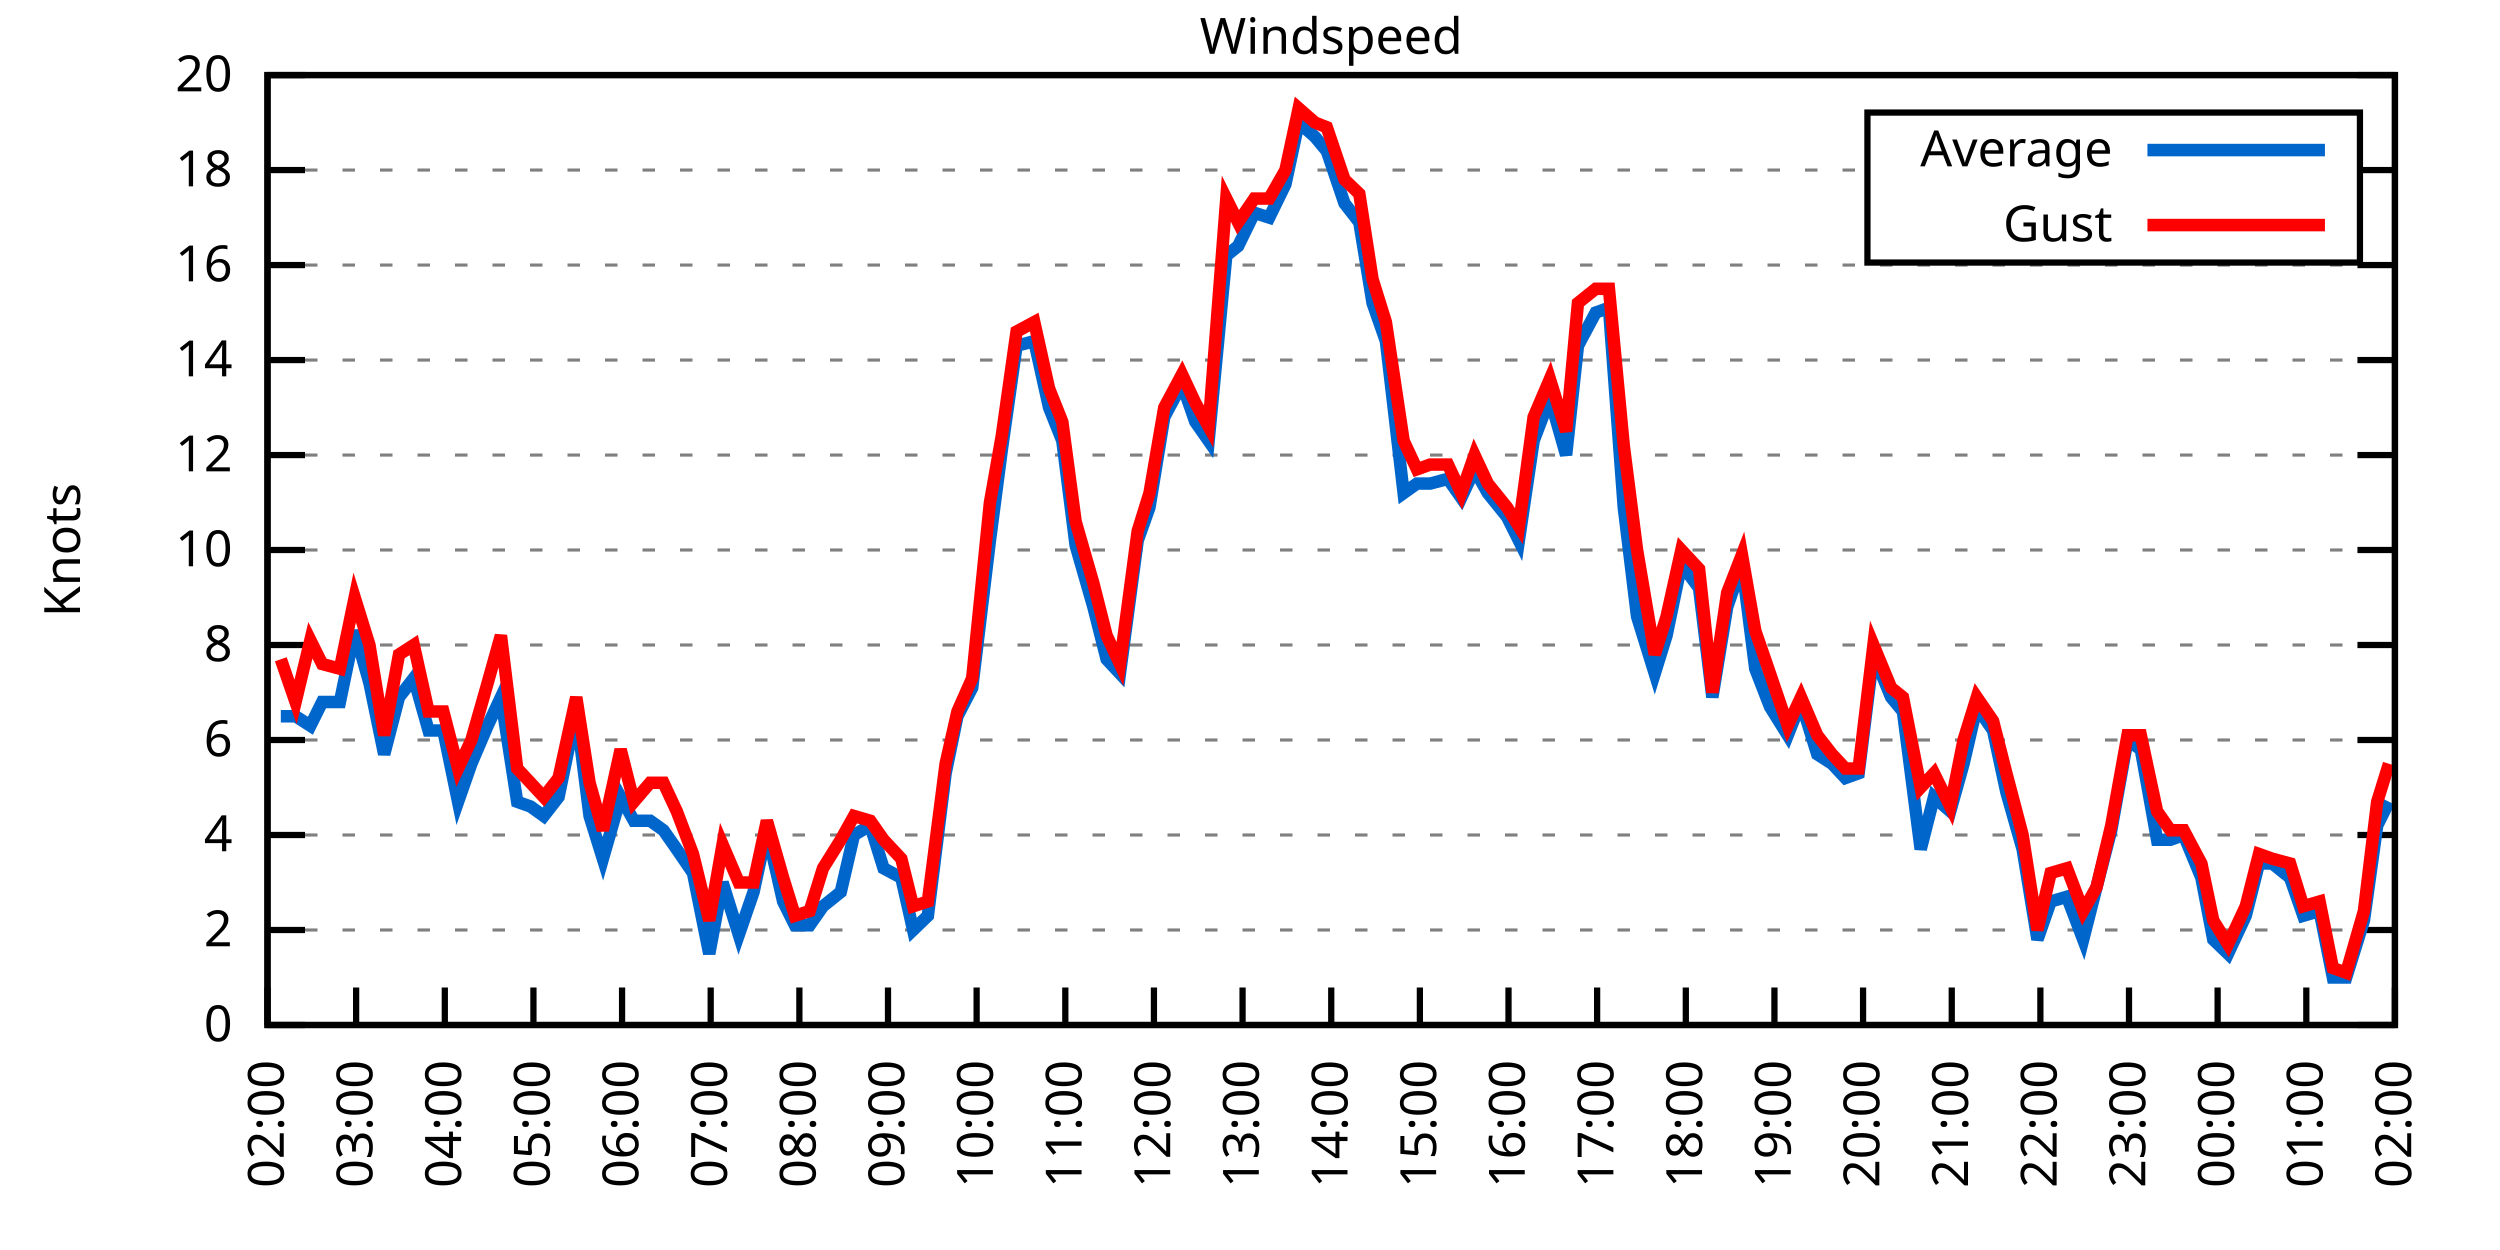
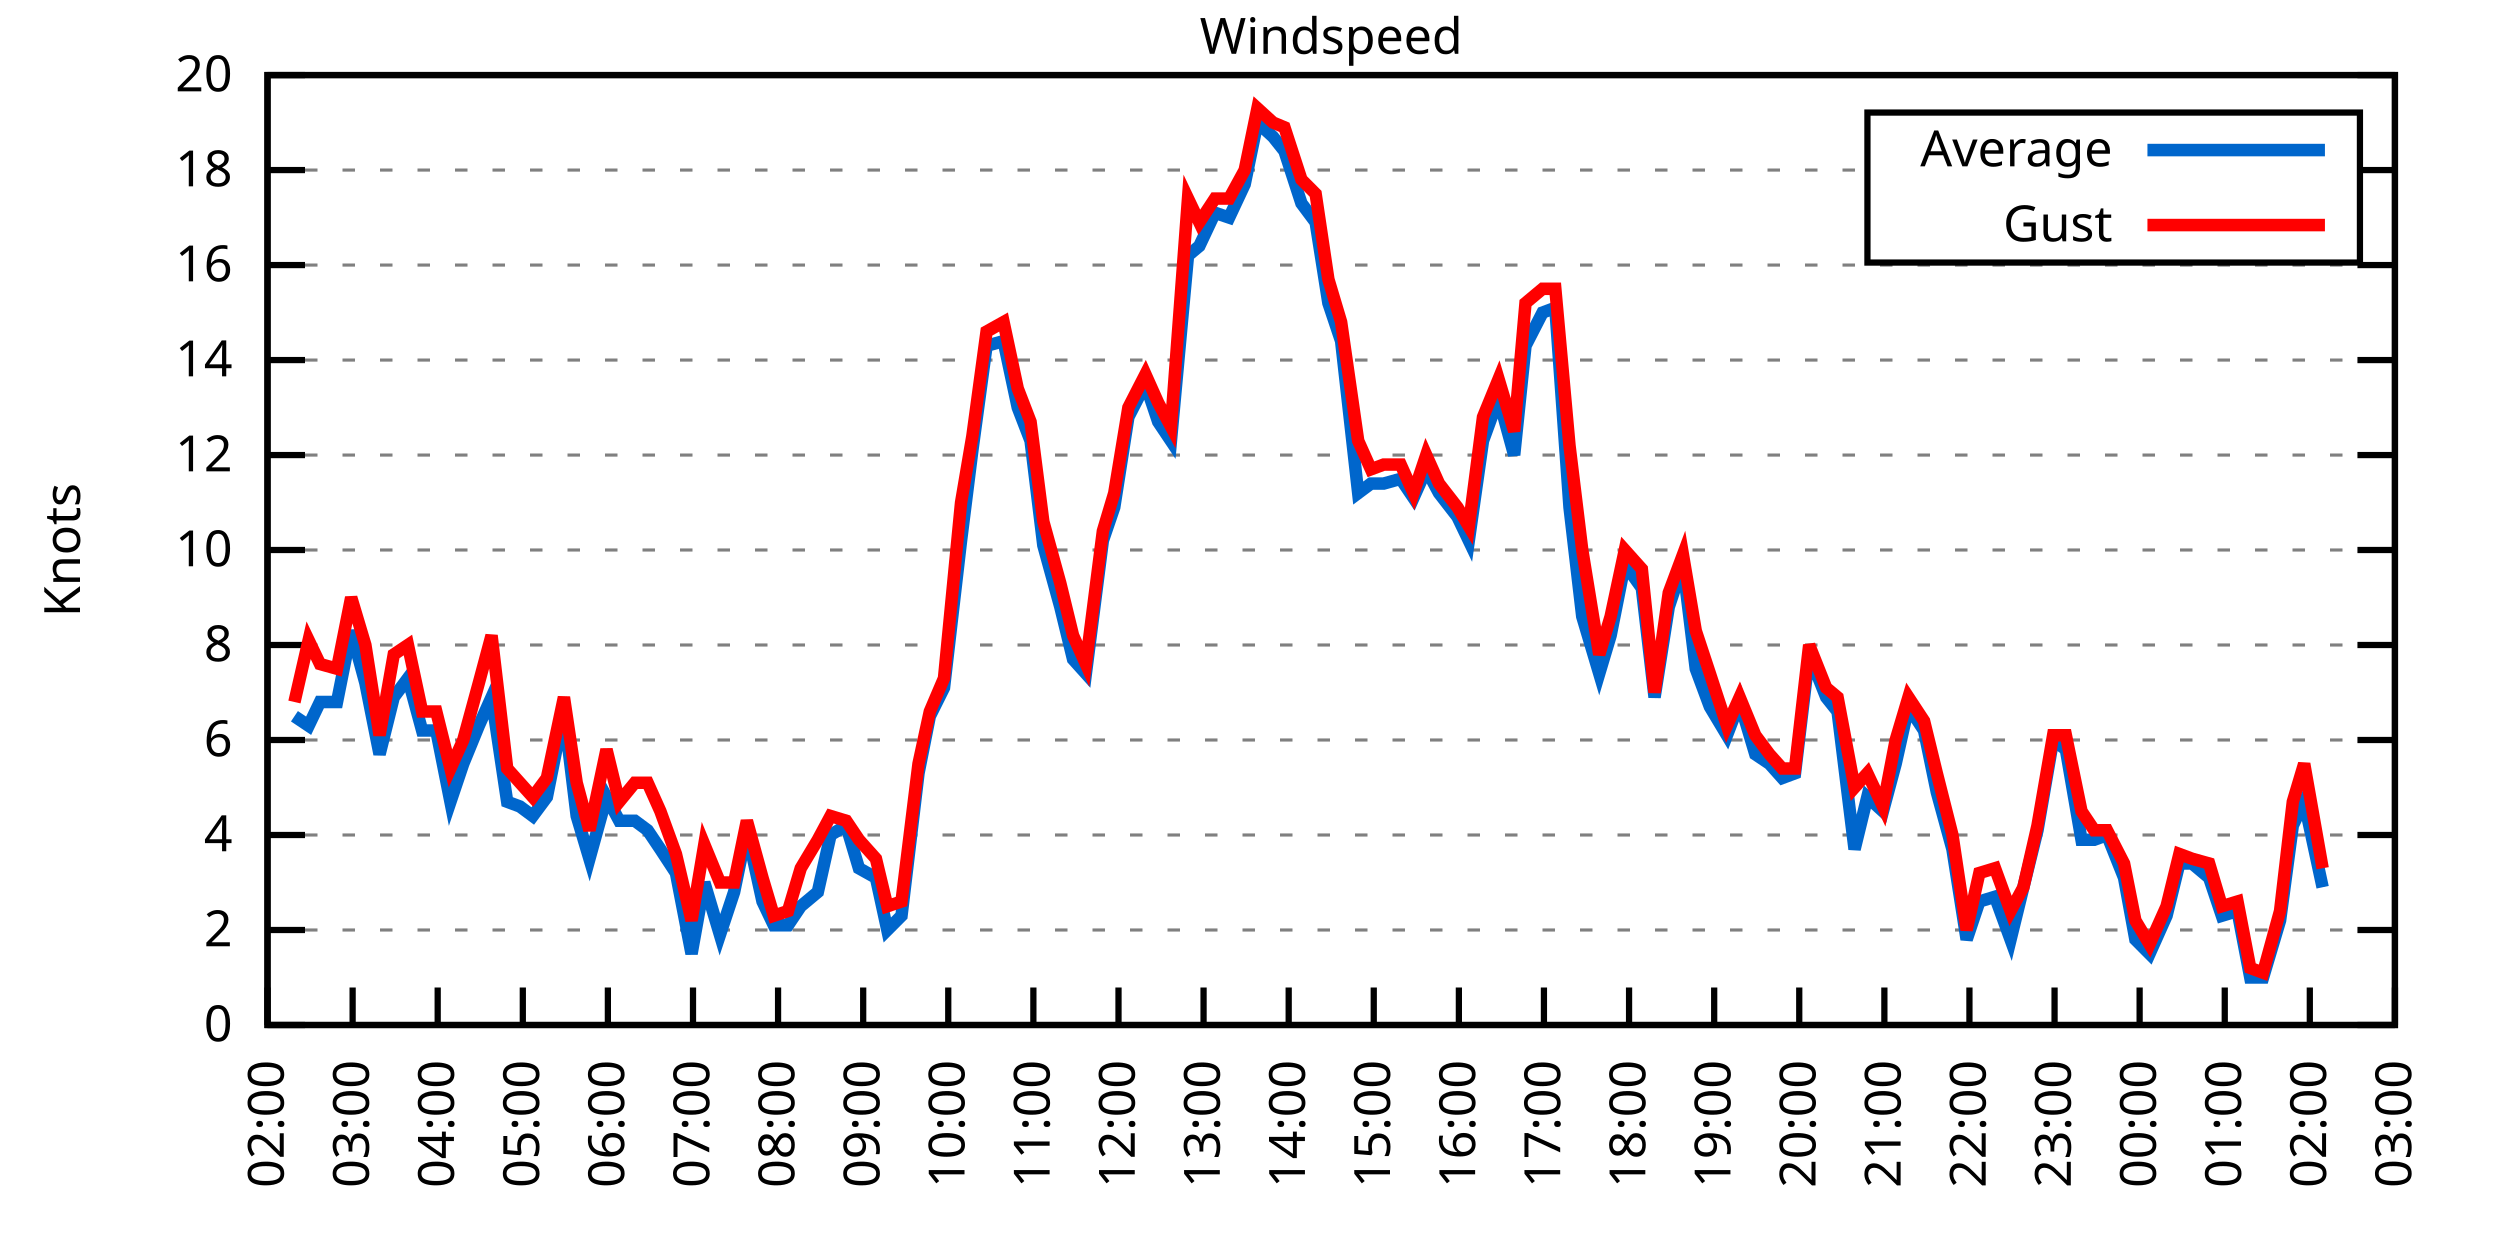
<svg xmlns="http://www.w3.org/2000/svg" xmlns:xlink="http://www.w3.org/1999/xlink" width="400" height="200" viewBox="0 0 400 200">
  <g id="gnuplot_canvas">
    <rect x="0" y="0" width="400" height="200" fill="none" />
    <defs>
      <circle id="gpDot" r="0.5" stroke-width="0.5" stroke="currentColor" />
      <path id="gpPt0" stroke-width="0.333" stroke="currentColor" d="M-1,0 h2 M0,-1 v2" />
      <path id="gpPt1" stroke-width="0.333" stroke="currentColor" d="M-1,-1 L1,1 M1,-1 L-1,1" />
      <path id="gpPt2" stroke-width="0.333" stroke="currentColor" d="M-1,0 L1,0 M0,-1 L0,1 M-1,-1 L1,1 M-1,1 L1,-1" />
      <rect id="gpPt3" stroke-width="0.333" stroke="currentColor" x="-1" y="-1" width="2" height="2" />
      <rect id="gpPt4" stroke-width="0.333" stroke="currentColor" fill="currentColor" x="-1" y="-1" width="2" height="2" />
      <circle id="gpPt5" stroke-width="0.333" stroke="currentColor" cx="0" cy="0" r="1" />
      <use xlink:href="#gpPt5" id="gpPt6" fill="currentColor" stroke="none" />
      <path id="gpPt7" stroke-width="0.333" stroke="currentColor" d="M0,-1.33 L-1.33,0.67 L1.33,0.67 z" />
      <use xlink:href="#gpPt7" id="gpPt8" fill="currentColor" stroke="none" />
      <use xlink:href="#gpPt7" id="gpPt9" stroke="currentColor" transform="rotate(180)" />
      <use xlink:href="#gpPt9" id="gpPt10" fill="currentColor" stroke="none" />
      <use xlink:href="#gpPt3" id="gpPt11" stroke="currentColor" transform="rotate(45)" />
      <use xlink:href="#gpPt11" id="gpPt12" fill="currentColor" stroke="none" />
      <path id="gpPt13" stroke-width="0.333" stroke="currentColor" d="M0,1.330 L1.265,0.411 L0.782,-1.067 L-0.782,-1.076 L-1.265,0.411 z" />
      <use xlink:href="#gpPt13" id="gpPt14" fill="currentColor" stroke="none" />
      <filter id="textbox" filterUnits="objectBoundingBox" x="0" y="0" height="1" width="1">
        <feFlood flood-color="white" flood-opacity="1" result="bgnd" />
        <feComposite in="SourceGraphic" in2="bgnd" operator="atop" />
      </filter>
      <filter id="greybox" filterUnits="objectBoundingBox" x="0" y="0" height="1" width="1">
        <feFlood flood-color="lightgrey" flood-opacity="1" result="grey" />
        <feComposite in="SourceGraphic" in2="grey" operator="atop" />
      </filter>
    </defs>
    <g fill="none" color="white" stroke="currentColor" stroke-width="1.00" stroke-linecap="butt" stroke-linejoin="miter">
</g>
    <g fill="none" color="black" stroke="currentColor" stroke-width="1.00" stroke-linecap="butt" stroke-linejoin="miter">
      <g stroke="none" shape-rendering="crispEdges">
        <polygon fill="rgb(255, 255, 255)" points="42.80,164.00 383.18,164.00 383.18,12.02 42.80,12.02 " />
      </g>
    </g>
    <g fill="none" color="black" stroke="currentColor" stroke-width="1.00" stroke-linecap="butt" stroke-linejoin="miter">
</g>
    <g fill="none" color="black" stroke="black" stroke-width="0.50" stroke-linecap="butt" stroke-linejoin="miter">
</g>
    <g fill="none" color="gray" stroke="currentColor" stroke-width="0.50" stroke-linecap="butt" stroke-linejoin="miter">
      <path stroke="gray" stroke-dasharray="2,4" class="gridline" d="M42.80,164.00 L383.19,164.00  " />
    </g>
    <g fill="none" color="gray" stroke="gray" stroke-width="1.00" stroke-linecap="butt" stroke-linejoin="miter">
</g>
    <g fill="none" color="black" stroke="currentColor" stroke-width="1.00" stroke-linecap="butt" stroke-linejoin="miter">
      <path stroke="black" d="M42.80,164.00 L48.80,164.00 M383.19,164.00 L377.19,164.00  " />
      <g transform="translate(37.20,166.60)" stroke="none" fill="black" font-family="Sans" font-size="8.00" text-anchor="end">
        <text>
          <tspan font-family="Sans"> 0</tspan>
        </text>
      </g>
    </g>
    <g fill="none" color="black" stroke="currentColor" stroke-width="1.00" stroke-linecap="butt" stroke-linejoin="miter">
</g>
    <g fill="none" color="black" stroke="black" stroke-width="0.50" stroke-linecap="butt" stroke-linejoin="miter">
</g>
    <g fill="none" color="gray" stroke="currentColor" stroke-width="0.50" stroke-linecap="butt" stroke-linejoin="miter">
      <path stroke="gray" stroke-dasharray="2,4" class="gridline" d="M42.80,148.80 L383.19,148.80  " />
    </g>
    <g fill="none" color="gray" stroke="gray" stroke-width="1.00" stroke-linecap="butt" stroke-linejoin="miter">
</g>
    <g fill="none" color="black" stroke="currentColor" stroke-width="1.00" stroke-linecap="butt" stroke-linejoin="miter">
      <path stroke="black" d="M42.80,148.80 L48.80,148.80 M383.19,148.80 L377.19,148.80  " />
      <g transform="translate(37.20,151.40)" stroke="none" fill="black" font-family="Sans" font-size="8.00" text-anchor="end">
        <text>
          <tspan font-family="Sans"> 2</tspan>
        </text>
      </g>
    </g>
    <g fill="none" color="black" stroke="currentColor" stroke-width="1.00" stroke-linecap="butt" stroke-linejoin="miter">
</g>
    <g fill="none" color="black" stroke="black" stroke-width="0.50" stroke-linecap="butt" stroke-linejoin="miter">
</g>
    <g fill="none" color="gray" stroke="currentColor" stroke-width="0.50" stroke-linecap="butt" stroke-linejoin="miter">
      <path stroke="gray" stroke-dasharray="2,4" class="gridline" d="M42.80,133.60 L383.19,133.60  " />
    </g>
    <g fill="none" color="gray" stroke="gray" stroke-width="1.00" stroke-linecap="butt" stroke-linejoin="miter">
</g>
    <g fill="none" color="black" stroke="currentColor" stroke-width="1.00" stroke-linecap="butt" stroke-linejoin="miter">
      <path stroke="black" d="M42.80,133.60 L48.80,133.60 M383.19,133.60 L377.19,133.60  " />
      <g transform="translate(37.20,136.20)" stroke="none" fill="black" font-family="Sans" font-size="8.00" text-anchor="end">
        <text>
          <tspan font-family="Sans"> 4</tspan>
        </text>
      </g>
    </g>
    <g fill="none" color="black" stroke="currentColor" stroke-width="1.00" stroke-linecap="butt" stroke-linejoin="miter">
</g>
    <g fill="none" color="black" stroke="black" stroke-width="0.50" stroke-linecap="butt" stroke-linejoin="miter">
</g>
    <g fill="none" color="gray" stroke="currentColor" stroke-width="0.50" stroke-linecap="butt" stroke-linejoin="miter">
      <path stroke="gray" stroke-dasharray="2,4" class="gridline" d="M42.80,118.40 L383.19,118.40  " />
    </g>
    <g fill="none" color="gray" stroke="gray" stroke-width="1.00" stroke-linecap="butt" stroke-linejoin="miter">
</g>
    <g fill="none" color="black" stroke="currentColor" stroke-width="1.00" stroke-linecap="butt" stroke-linejoin="miter">
      <path stroke="black" d="M42.80,118.40 L48.80,118.40 M383.19,118.40 L377.19,118.40  " />
      <g transform="translate(37.20,121.00)" stroke="none" fill="black" font-family="Sans" font-size="8.00" text-anchor="end">
        <text>
          <tspan font-family="Sans"> 6</tspan>
        </text>
      </g>
    </g>
    <g fill="none" color="black" stroke="currentColor" stroke-width="1.00" stroke-linecap="butt" stroke-linejoin="miter">
</g>
    <g fill="none" color="black" stroke="black" stroke-width="0.50" stroke-linecap="butt" stroke-linejoin="miter">
</g>
    <g fill="none" color="gray" stroke="currentColor" stroke-width="0.50" stroke-linecap="butt" stroke-linejoin="miter">
      <path stroke="gray" stroke-dasharray="2,4" class="gridline" d="M42.80,103.20 L383.19,103.20  " />
    </g>
    <g fill="none" color="gray" stroke="gray" stroke-width="1.00" stroke-linecap="butt" stroke-linejoin="miter">
</g>
    <g fill="none" color="black" stroke="currentColor" stroke-width="1.00" stroke-linecap="butt" stroke-linejoin="miter">
      <path stroke="black" d="M42.80,103.20 L48.80,103.20 M383.19,103.20 L377.19,103.20  " />
      <g transform="translate(37.20,105.80)" stroke="none" fill="black" font-family="Sans" font-size="8.00" text-anchor="end">
        <text>
          <tspan font-family="Sans"> 8</tspan>
        </text>
      </g>
    </g>
    <g fill="none" color="black" stroke="currentColor" stroke-width="1.00" stroke-linecap="butt" stroke-linejoin="miter">
</g>
    <g fill="none" color="black" stroke="black" stroke-width="0.50" stroke-linecap="butt" stroke-linejoin="miter">
</g>
    <g fill="none" color="gray" stroke="currentColor" stroke-width="0.50" stroke-linecap="butt" stroke-linejoin="miter">
      <path stroke="gray" stroke-dasharray="2,4" class="gridline" d="M42.80,88.00 L383.19,88.00  " />
    </g>
    <g fill="none" color="gray" stroke="gray" stroke-width="1.00" stroke-linecap="butt" stroke-linejoin="miter">
</g>
    <g fill="none" color="black" stroke="currentColor" stroke-width="1.00" stroke-linecap="butt" stroke-linejoin="miter">
      <path stroke="black" d="M42.80,88.00 L48.80,88.00 M383.19,88.00 L377.19,88.00  " />
      <g transform="translate(37.20,90.60)" stroke="none" fill="black" font-family="Sans" font-size="8.00" text-anchor="end">
        <text>
          <tspan font-family="Sans"> 10</tspan>
        </text>
      </g>
    </g>
    <g fill="none" color="black" stroke="currentColor" stroke-width="1.00" stroke-linecap="butt" stroke-linejoin="miter">
</g>
    <g fill="none" color="black" stroke="black" stroke-width="0.50" stroke-linecap="butt" stroke-linejoin="miter">
</g>
    <g fill="none" color="gray" stroke="currentColor" stroke-width="0.50" stroke-linecap="butt" stroke-linejoin="miter">
      <path stroke="gray" stroke-dasharray="2,4" class="gridline" d="M42.80,72.81 L383.19,72.81  " />
    </g>
    <g fill="none" color="gray" stroke="gray" stroke-width="1.00" stroke-linecap="butt" stroke-linejoin="miter">
</g>
    <g fill="none" color="black" stroke="currentColor" stroke-width="1.00" stroke-linecap="butt" stroke-linejoin="miter">
      <path stroke="black" d="M42.80,72.81 L48.80,72.81 M383.19,72.81 L377.19,72.81  " />
      <g transform="translate(37.20,75.41)" stroke="none" fill="black" font-family="Sans" font-size="8.00" text-anchor="end">
        <text>
          <tspan font-family="Sans"> 12</tspan>
        </text>
      </g>
    </g>
    <g fill="none" color="black" stroke="currentColor" stroke-width="1.00" stroke-linecap="butt" stroke-linejoin="miter">
</g>
    <g fill="none" color="black" stroke="black" stroke-width="0.50" stroke-linecap="butt" stroke-linejoin="miter">
</g>
    <g fill="none" color="gray" stroke="currentColor" stroke-width="0.50" stroke-linecap="butt" stroke-linejoin="miter">
      <path stroke="gray" stroke-dasharray="2,4" class="gridline" d="M42.80,57.61 L383.19,57.61  " />
    </g>
    <g fill="none" color="gray" stroke="gray" stroke-width="1.00" stroke-linecap="butt" stroke-linejoin="miter">
</g>
    <g fill="none" color="black" stroke="currentColor" stroke-width="1.00" stroke-linecap="butt" stroke-linejoin="miter">
      <path stroke="black" d="M42.80,57.61 L48.80,57.61 M383.19,57.61 L377.19,57.61  " />
      <g transform="translate(37.20,60.21)" stroke="none" fill="black" font-family="Sans" font-size="8.00" text-anchor="end">
        <text>
          <tspan font-family="Sans"> 14</tspan>
        </text>
      </g>
    </g>
    <g fill="none" color="black" stroke="currentColor" stroke-width="1.00" stroke-linecap="butt" stroke-linejoin="miter">
</g>
    <g fill="none" color="black" stroke="black" stroke-width="0.50" stroke-linecap="butt" stroke-linejoin="miter">
</g>
    <g fill="none" color="gray" stroke="currentColor" stroke-width="0.50" stroke-linecap="butt" stroke-linejoin="miter">
      <path stroke="gray" stroke-dasharray="2,4" class="gridline" d="M42.80,42.41 L383.19,42.41  " />
    </g>
    <g fill="none" color="gray" stroke="gray" stroke-width="1.00" stroke-linecap="butt" stroke-linejoin="miter">
</g>
    <g fill="none" color="black" stroke="currentColor" stroke-width="1.00" stroke-linecap="butt" stroke-linejoin="miter">
      <path stroke="black" d="M42.80,42.41 L48.80,42.41 M383.19,42.41 L377.19,42.41  " />
      <g transform="translate(37.20,45.01)" stroke="none" fill="black" font-family="Sans" font-size="8.00" text-anchor="end">
        <text>
          <tspan font-family="Sans"> 16</tspan>
        </text>
      </g>
    </g>
    <g fill="none" color="black" stroke="currentColor" stroke-width="1.00" stroke-linecap="butt" stroke-linejoin="miter">
</g>
    <g fill="none" color="black" stroke="black" stroke-width="0.50" stroke-linecap="butt" stroke-linejoin="miter">
</g>
    <g fill="none" color="gray" stroke="currentColor" stroke-width="0.50" stroke-linecap="butt" stroke-linejoin="miter">
      <path stroke="gray" stroke-dasharray="2,4" class="gridline" d="M42.80,27.21 L298.79,27.21 M377.59,27.21 L383.19,27.21  " />
    </g>
    <g fill="none" color="gray" stroke="gray" stroke-width="1.00" stroke-linecap="butt" stroke-linejoin="miter">
</g>
    <g fill="none" color="black" stroke="currentColor" stroke-width="1.00" stroke-linecap="butt" stroke-linejoin="miter">
      <path stroke="black" d="M42.80,27.21 L48.80,27.21 M383.19,27.21 L377.19,27.21  " />
      <g transform="translate(37.20,29.81)" stroke="none" fill="black" font-family="Sans" font-size="8.00" text-anchor="end">
        <text>
          <tspan font-family="Sans"> 18</tspan>
        </text>
      </g>
    </g>
    <g fill="none" color="black" stroke="currentColor" stroke-width="1.00" stroke-linecap="butt" stroke-linejoin="miter">
</g>
    <g fill="none" color="black" stroke="black" stroke-width="0.50" stroke-linecap="butt" stroke-linejoin="miter">
</g>
    <g fill="none" color="gray" stroke="currentColor" stroke-width="0.50" stroke-linecap="butt" stroke-linejoin="miter">
      <path stroke="gray" stroke-dasharray="2,4" class="gridline" d="M42.80,12.01 L383.19,12.01  " />
    </g>
    <g fill="none" color="gray" stroke="gray" stroke-width="1.00" stroke-linecap="butt" stroke-linejoin="miter">
</g>
    <g fill="none" color="black" stroke="currentColor" stroke-width="1.00" stroke-linecap="butt" stroke-linejoin="miter">
      <path stroke="black" d="M42.80,12.01 L48.80,12.01 M383.19,12.01 L377.19,12.01  " />
      <g transform="translate(37.20,14.61)" stroke="none" fill="black" font-family="Sans" font-size="8.00" text-anchor="end">
        <text>
          <tspan font-family="Sans"> 20</tspan>
        </text>
      </g>
    </g>
    <g fill="none" color="black" stroke="currentColor" stroke-width="1.00" stroke-linecap="butt" stroke-linejoin="miter">
      <path stroke="black" d="M42.80,164.00 L42.80,158.00  " />
      <g transform="translate(45.40,169.60) rotate(270.00)" stroke="none" fill="black" font-family="Sans" font-size="8.00" text-anchor="end">
        <text>
          <tspan font-family="Sans">02:00</tspan>
        </text>
      </g>
    </g>
    <g fill="none" color="black" stroke="currentColor" stroke-width="1.00" stroke-linecap="butt" stroke-linejoin="miter">
-       <path stroke="black" d="M56.98,164.00 L56.98,158.00  " />
-       <g transform="translate(59.58,169.60) rotate(270.00)" stroke="none" fill="black" font-family="Sans" font-size="8.00" text-anchor="end">
+       <path stroke="black" d="M56.42,164.00 L56.42,158.00  " />
+       <g transform="translate(59.02,169.60) rotate(270.00)" stroke="none" fill="black" font-family="Sans" font-size="8.00" text-anchor="end">
        <text>
          <tspan font-family="Sans">03:00</tspan>
        </text>
      </g>
    </g>
    <g fill="none" color="black" stroke="currentColor" stroke-width="1.00" stroke-linecap="butt" stroke-linejoin="miter">
-       <path stroke="black" d="M71.17,164.00 L71.17,158.00  " />
-       <g transform="translate(73.77,169.60) rotate(270.00)" stroke="none" fill="black" font-family="Sans" font-size="8.00" text-anchor="end">
+       <path stroke="black" d="M70.03,164.00 L70.03,158.00  " />
+       <g transform="translate(72.63,169.60) rotate(270.00)" stroke="none" fill="black" font-family="Sans" font-size="8.00" text-anchor="end">
        <text>
          <tspan font-family="Sans">04:00</tspan>
        </text>
      </g>
    </g>
    <g fill="none" color="black" stroke="currentColor" stroke-width="1.00" stroke-linecap="butt" stroke-linejoin="miter">
-       <path stroke="black" d="M85.35,164.00 L85.35,158.00  " />
-       <g transform="translate(87.95,169.60) rotate(270.00)" stroke="none" fill="black" font-family="Sans" font-size="8.00" text-anchor="end">
+       <path stroke="black" d="M83.65,164.00 L83.65,158.00  " />
+       <g transform="translate(86.25,169.60) rotate(270.00)" stroke="none" fill="black" font-family="Sans" font-size="8.00" text-anchor="end">
        <text>
          <tspan font-family="Sans">05:00</tspan>
        </text>
      </g>
    </g>
    <g fill="none" color="black" stroke="currentColor" stroke-width="1.00" stroke-linecap="butt" stroke-linejoin="miter">
-       <path stroke="black" d="M99.53,164.00 L99.53,158.00  " />
-       <g transform="translate(102.13,169.60) rotate(270.00)" stroke="none" fill="black" font-family="Sans" font-size="8.00" text-anchor="end">
+       <path stroke="black" d="M97.26,164.00 L97.26,158.00  " />
+       <g transform="translate(99.86,169.60) rotate(270.00)" stroke="none" fill="black" font-family="Sans" font-size="8.00" text-anchor="end">
        <text>
          <tspan font-family="Sans">06:00</tspan>
        </text>
      </g>
    </g>
    <g fill="none" color="black" stroke="currentColor" stroke-width="1.00" stroke-linecap="butt" stroke-linejoin="miter">
-       <path stroke="black" d="M113.71,164.00 L113.71,158.00  " />
-       <g transform="translate(116.31,169.60) rotate(270.00)" stroke="none" fill="black" font-family="Sans" font-size="8.00" text-anchor="end">
+       <path stroke="black" d="M110.88,164.00 L110.88,158.00  " />
+       <g transform="translate(113.48,169.60) rotate(270.00)" stroke="none" fill="black" font-family="Sans" font-size="8.00" text-anchor="end">
        <text>
          <tspan font-family="Sans">07:00</tspan>
        </text>
      </g>
    </g>
    <g fill="none" color="black" stroke="currentColor" stroke-width="1.00" stroke-linecap="butt" stroke-linejoin="miter">
-       <path stroke="black" d="M127.90,164.00 L127.90,158.00  " />
-       <g transform="translate(130.50,169.60) rotate(270.00)" stroke="none" fill="black" font-family="Sans" font-size="8.00" text-anchor="end">
+       <path stroke="black" d="M124.49,164.00 L124.49,158.00  " />
+       <g transform="translate(127.09,169.60) rotate(270.00)" stroke="none" fill="black" font-family="Sans" font-size="8.00" text-anchor="end">
        <text>
          <tspan font-family="Sans">08:00</tspan>
        </text>
      </g>
    </g>
    <g fill="none" color="black" stroke="currentColor" stroke-width="1.00" stroke-linecap="butt" stroke-linejoin="miter">
-       <path stroke="black" d="M142.08,164.00 L142.08,158.00  " />
-       <g transform="translate(144.68,169.60) rotate(270.00)" stroke="none" fill="black" font-family="Sans" font-size="8.00" text-anchor="end">
+       <path stroke="black" d="M138.11,164.00 L138.11,158.00  " />
+       <g transform="translate(140.71,169.60) rotate(270.00)" stroke="none" fill="black" font-family="Sans" font-size="8.00" text-anchor="end">
        <text>
          <tspan font-family="Sans">09:00</tspan>
        </text>
      </g>
    </g>
    <g fill="none" color="black" stroke="currentColor" stroke-width="1.00" stroke-linecap="butt" stroke-linejoin="miter">
-       <path stroke="black" d="M156.26,164.00 L156.26,158.00  " />
-       <g transform="translate(158.86,169.60) rotate(270.00)" stroke="none" fill="black" font-family="Sans" font-size="8.00" text-anchor="end">
+       <path stroke="black" d="M151.72,164.00 L151.72,158.00  " />
+       <g transform="translate(154.32,169.60) rotate(270.00)" stroke="none" fill="black" font-family="Sans" font-size="8.00" text-anchor="end">
        <text>
          <tspan font-family="Sans">10:00</tspan>
        </text>
      </g>
    </g>
    <g fill="none" color="black" stroke="currentColor" stroke-width="1.00" stroke-linecap="butt" stroke-linejoin="miter">
-       <path stroke="black" d="M170.45,164.00 L170.45,158.00  " />
-       <g transform="translate(173.05,169.60) rotate(270.00)" stroke="none" fill="black" font-family="Sans" font-size="8.00" text-anchor="end">
+       <path stroke="black" d="M165.34,164.00 L165.34,158.00  " />
+       <g transform="translate(167.94,169.60) rotate(270.00)" stroke="none" fill="black" font-family="Sans" font-size="8.00" text-anchor="end">
        <text>
          <tspan font-family="Sans">11:00</tspan>
        </text>
      </g>
    </g>
    <g fill="none" color="black" stroke="currentColor" stroke-width="1.00" stroke-linecap="butt" stroke-linejoin="miter">
-       <path stroke="black" d="M184.63,164.00 L184.63,158.00  " />
-       <g transform="translate(187.23,169.60) rotate(270.00)" stroke="none" fill="black" font-family="Sans" font-size="8.00" text-anchor="end">
+       <path stroke="black" d="M178.96,164.00 L178.96,158.00  " />
+       <g transform="translate(181.56,169.60) rotate(270.00)" stroke="none" fill="black" font-family="Sans" font-size="8.00" text-anchor="end">
        <text>
          <tspan font-family="Sans">12:00</tspan>
        </text>
      </g>
    </g>
    <g fill="none" color="black" stroke="currentColor" stroke-width="1.00" stroke-linecap="butt" stroke-linejoin="miter">
-       <path stroke="black" d="M198.81,164.00 L198.81,158.00  " />
-       <g transform="translate(201.41,169.60) rotate(270.00)" stroke="none" fill="black" font-family="Sans" font-size="8.00" text-anchor="end">
+       <path stroke="black" d="M192.57,164.00 L192.57,158.00  " />
+       <g transform="translate(195.17,169.60) rotate(270.00)" stroke="none" fill="black" font-family="Sans" font-size="8.00" text-anchor="end">
        <text>
          <tspan font-family="Sans">13:00</tspan>
        </text>
      </g>
    </g>
    <g fill="none" color="black" stroke="currentColor" stroke-width="1.00" stroke-linecap="butt" stroke-linejoin="miter">
-       <path stroke="black" d="M213.00,164.00 L213.00,158.00  " />
-       <g transform="translate(215.60,169.60) rotate(270.00)" stroke="none" fill="black" font-family="Sans" font-size="8.00" text-anchor="end">
+       <path stroke="black" d="M206.19,164.00 L206.19,158.00  " />
+       <g transform="translate(208.79,169.60) rotate(270.00)" stroke="none" fill="black" font-family="Sans" font-size="8.00" text-anchor="end">
        <text>
          <tspan font-family="Sans">14:00</tspan>
        </text>
      </g>
    </g>
    <g fill="none" color="black" stroke="currentColor" stroke-width="1.00" stroke-linecap="butt" stroke-linejoin="miter">
-       <path stroke="black" d="M227.18,164.00 L227.18,158.00  " />
-       <g transform="translate(229.78,169.60) rotate(270.00)" stroke="none" fill="black" font-family="Sans" font-size="8.00" text-anchor="end">
+       <path stroke="black" d="M219.80,164.00 L219.80,158.00  " />
+       <g transform="translate(222.40,169.60) rotate(270.00)" stroke="none" fill="black" font-family="Sans" font-size="8.00" text-anchor="end">
        <text>
          <tspan font-family="Sans">15:00</tspan>
        </text>
      </g>
    </g>
    <g fill="none" color="black" stroke="currentColor" stroke-width="1.00" stroke-linecap="butt" stroke-linejoin="miter">
-       <path stroke="black" d="M241.36,164.00 L241.36,158.00  " />
-       <g transform="translate(243.96,169.60) rotate(270.00)" stroke="none" fill="black" font-family="Sans" font-size="8.00" text-anchor="end">
+       <path stroke="black" d="M233.42,164.00 L233.42,158.00  " />
+       <g transform="translate(236.02,169.60) rotate(270.00)" stroke="none" fill="black" font-family="Sans" font-size="8.00" text-anchor="end">
        <text>
          <tspan font-family="Sans">16:00</tspan>
        </text>
      </g>
    </g>
    <g fill="none" color="black" stroke="currentColor" stroke-width="1.00" stroke-linecap="butt" stroke-linejoin="miter">
-       <path stroke="black" d="M255.54,164.00 L255.54,158.00  " />
-       <g transform="translate(258.14,169.60) rotate(270.00)" stroke="none" fill="black" font-family="Sans" font-size="8.00" text-anchor="end">
+       <path stroke="black" d="M247.03,164.00 L247.03,158.00  " />
+       <g transform="translate(249.63,169.60) rotate(270.00)" stroke="none" fill="black" font-family="Sans" font-size="8.00" text-anchor="end">
        <text>
          <tspan font-family="Sans">17:00</tspan>
        </text>
      </g>
    </g>
    <g fill="none" color="black" stroke="currentColor" stroke-width="1.00" stroke-linecap="butt" stroke-linejoin="miter">
-       <path stroke="black" d="M269.73,164.00 L269.73,158.00  " />
-       <g transform="translate(272.33,169.60) rotate(270.00)" stroke="none" fill="black" font-family="Sans" font-size="8.00" text-anchor="end">
+       <path stroke="black" d="M260.65,164.00 L260.65,158.00  " />
+       <g transform="translate(263.25,169.60) rotate(270.00)" stroke="none" fill="black" font-family="Sans" font-size="8.00" text-anchor="end">
        <text>
          <tspan font-family="Sans">18:00</tspan>
        </text>
      </g>
    </g>
    <g fill="none" color="black" stroke="currentColor" stroke-width="1.00" stroke-linecap="butt" stroke-linejoin="miter">
-       <path stroke="black" d="M283.91,164.00 L283.91,158.00  " />
-       <g transform="translate(286.51,169.60) rotate(270.00)" stroke="none" fill="black" font-family="Sans" font-size="8.00" text-anchor="end">
+       <path stroke="black" d="M274.27,164.00 L274.27,158.00  " />
+       <g transform="translate(276.87,169.60) rotate(270.00)" stroke="none" fill="black" font-family="Sans" font-size="8.00" text-anchor="end">
        <text>
          <tspan font-family="Sans">19:00</tspan>
        </text>
      </g>
    </g>
    <g fill="none" color="black" stroke="currentColor" stroke-width="1.00" stroke-linecap="butt" stroke-linejoin="miter">
-       <path stroke="black" d="M298.09,164.00 L298.09,158.00  " />
-       <g transform="translate(300.69,169.60) rotate(270.00)" stroke="none" fill="black" font-family="Sans" font-size="8.00" text-anchor="end">
+       <path stroke="black" d="M287.88,164.00 L287.88,158.00  " />
+       <g transform="translate(290.48,169.60) rotate(270.00)" stroke="none" fill="black" font-family="Sans" font-size="8.00" text-anchor="end">
        <text>
          <tspan font-family="Sans">20:00</tspan>
        </text>
      </g>
    </g>
    <g fill="none" color="black" stroke="currentColor" stroke-width="1.00" stroke-linecap="butt" stroke-linejoin="miter">
-       <path stroke="black" d="M312.28,164.00 L312.28,158.00  " />
-       <g transform="translate(314.88,169.60) rotate(270.00)" stroke="none" fill="black" font-family="Sans" font-size="8.00" text-anchor="end">
+       <path stroke="black" d="M301.50,164.00 L301.50,158.00  " />
+       <g transform="translate(304.10,169.60) rotate(270.00)" stroke="none" fill="black" font-family="Sans" font-size="8.00" text-anchor="end">
        <text>
          <tspan font-family="Sans">21:00</tspan>
        </text>
      </g>
    </g>
    <g fill="none" color="black" stroke="currentColor" stroke-width="1.00" stroke-linecap="butt" stroke-linejoin="miter">
-       <path stroke="black" d="M326.46,164.00 L326.46,158.00  " />
-       <g transform="translate(329.06,169.60) rotate(270.00)" stroke="none" fill="black" font-family="Sans" font-size="8.00" text-anchor="end">
+       <path stroke="black" d="M315.11,164.00 L315.11,158.00  " />
+       <g transform="translate(317.71,169.60) rotate(270.00)" stroke="none" fill="black" font-family="Sans" font-size="8.00" text-anchor="end">
        <text>
          <tspan font-family="Sans">22:00</tspan>
        </text>
      </g>
    </g>
    <g fill="none" color="black" stroke="currentColor" stroke-width="1.00" stroke-linecap="butt" stroke-linejoin="miter">
-       <path stroke="black" d="M340.64,164.00 L340.64,158.00  " />
-       <g transform="translate(343.24,169.60) rotate(270.00)" stroke="none" fill="black" font-family="Sans" font-size="8.00" text-anchor="end">
+       <path stroke="black" d="M328.73,164.00 L328.73,158.00  " />
+       <g transform="translate(331.33,169.60) rotate(270.00)" stroke="none" fill="black" font-family="Sans" font-size="8.00" text-anchor="end">
        <text>
          <tspan font-family="Sans">23:00</tspan>
        </text>
      </g>
    </g>
    <g fill="none" color="black" stroke="currentColor" stroke-width="1.00" stroke-linecap="butt" stroke-linejoin="miter">
-       <path stroke="black" d="M354.82,164.00 L354.82,158.00  " />
-       <g transform="translate(357.42,169.60) rotate(270.00)" stroke="none" fill="black" font-family="Sans" font-size="8.00" text-anchor="end">
+       <path stroke="black" d="M342.34,164.00 L342.34,158.00  " />
+       <g transform="translate(344.94,169.60) rotate(270.00)" stroke="none" fill="black" font-family="Sans" font-size="8.00" text-anchor="end">
        <text>
          <tspan font-family="Sans">00:00</tspan>
        </text>
      </g>
    </g>
    <g fill="none" color="black" stroke="currentColor" stroke-width="1.00" stroke-linecap="butt" stroke-linejoin="miter">
-       <path stroke="black" d="M369.01,164.00 L369.01,158.00  " />
-       <g transform="translate(371.61,169.60) rotate(270.00)" stroke="none" fill="black" font-family="Sans" font-size="8.00" text-anchor="end">
+       <path stroke="black" d="M355.96,164.00 L355.96,158.00  " />
+       <g transform="translate(358.56,169.60) rotate(270.00)" stroke="none" fill="black" font-family="Sans" font-size="8.00" text-anchor="end">
        <text>
          <tspan font-family="Sans">01:00</tspan>
+         </text>
+       </g>
+     </g>
+     <g fill="none" color="black" stroke="currentColor" stroke-width="1.00" stroke-linecap="butt" stroke-linejoin="miter">
+       <path stroke="black" d="M369.57,164.00 L369.57,158.00  " />
+       <g transform="translate(372.17,169.60) rotate(270.00)" stroke="none" fill="black" font-family="Sans" font-size="8.00" text-anchor="end">
+         <text>
+           <tspan font-family="Sans">02:00</tspan>
        </text>
      </g>
    </g>
    <g fill="none" color="black" stroke="currentColor" stroke-width="1.00" stroke-linecap="butt" stroke-linejoin="miter">
      <path stroke="black" d="M383.19,164.00 L383.19,158.00  " />
      <g transform="translate(385.79,169.60) rotate(270.00)" stroke="none" fill="black" font-family="Sans" font-size="8.00" text-anchor="end">
        <text>
-           <tspan font-family="Sans">02:00</tspan>
+           <tspan font-family="Sans">03:00</tspan>
        </text>
      </g>
    </g>
    <g fill="none" color="black" stroke="currentColor" stroke-width="1.00" stroke-linecap="butt" stroke-linejoin="miter">
</g>
    <g fill="none" color="black" stroke="currentColor" stroke-width="1.00" stroke-linecap="butt" stroke-linejoin="miter">
      <path stroke="black" d="M42.80,12.01 L42.80,164.00 L383.19,164.00 L383.19,12.01 L42.80,12.01 Z  " />
    </g>
    <g fill="none" color="black" stroke="currentColor" stroke-width="1.00" stroke-linecap="butt" stroke-linejoin="miter">
</g>
    <g fill="none" color="black" stroke="currentColor" stroke-width="1.00" stroke-linecap="butt" stroke-linejoin="miter">
      <path stroke="black" d="M298.79,42.01 L298.79,18.01 L377.59,18.01 L377.59,42.01 L298.79,42.01 Z  " />
    </g>
    <g id="Windspeed_plot_1">
      <g fill="none" color="white" stroke="black" stroke-width="2.00" stroke-linecap="butt" stroke-linejoin="miter">
</g>
      <g fill="none" color="black" stroke="currentColor" stroke-width="2.00" stroke-linecap="butt" stroke-linejoin="miter">
        <g transform="translate(337.99,26.61)" stroke="none" fill="black" font-family="Sans" font-size="8.00" text-anchor="end">
          <text>
            <tspan font-family="Sans">Average</tspan>
          </text>
        </g>
      </g>
      <g fill="none" color="black" stroke="currentColor" stroke-width="2.00" stroke-linecap="butt" stroke-linejoin="miter">
-         <path stroke="rgb(  0, 102, 204)" d="M343.59,24.01 L371.99,24.01 M44.93,114.60 L47.29,114.60 L49.66,116.12 L51.55,112.32 L54.38,112.32 L56.75,100.92   L59.11,109.28 L61.47,120.68 L63.84,111.56 L66.20,108.52 L68.57,116.88 L70.93,116.88 L73.29,128.28 L75.42,122.20   L78.02,116.12 L80.15,111.56 L82.75,128.28 L84.88,129.04 L87.00,130.56 L89.37,127.52 L92.20,113.84 L94.33,130.56   L96.46,137.40 L99.30,127.52 L101.42,131.32 L104.02,131.32 L106.15,132.84 L108.28,135.88 L110.88,139.68 L113.48,152.60   L115.61,141.20 L118.21,149.56 L120.57,142.72 L122.70,132.84 L125.30,144.24 L127.19,148.04 L129.55,148.04 L131.68,145.00   L134.52,142.72 L136.64,133.60 L139.24,132.08 L141.37,138.92 L144.21,140.44 L146.10,148.80 L148.46,146.52 L151.30,123.72   L153.19,114.60 L155.55,110.04 L158.39,86.49 L160.28,72.05 L162.65,55.33 L165.48,54.57 L167.85,65.21 L169.97,70.53   L172.10,87.25 L174.94,97.12 L177.06,105.48 L179.19,107.76 L182.03,86.49 L183.92,81.17 L186.28,66.73 L189.12,61.41   L191.25,67.49 L193.38,70.53 L196.21,40.89 L198.10,39.37 L200.70,34.05 L203.07,34.81 L205.67,29.49 L207.79,19.61   L210.39,21.89 L212.29,24.17 L215.12,32.53 L217.49,35.57 L219.61,48.49 L221.74,54.57 L224.58,78.89 L226.71,77.37   L228.83,77.37 L231.67,76.61 L233.80,79.65 L235.92,75.09 L238.05,78.89 L241.12,82.69 L243.02,86.49 L245.38,70.53   L247.98,63.69 L250.58,72.81 L252.47,55.33 L255.31,50.01 L257.43,49.25 L259.80,81.17 L261.93,98.64 L264.76,107.76   L266.65,101.68 L269.02,90.28 L271.85,94.08 L273.98,111.56 L276.35,97.12 L278.71,90.28 L280.84,107.00 L283.20,113.08   L286.04,117.64 L288.16,112.32 L290.76,120.68 L293.13,122.20 L295.26,124.48 L297.38,123.72 L299.75,104.72 L302.58,111.56   L304.47,113.84 L307.31,135.88 L309.44,127.52 L312.04,129.80 L314.17,122.20 L316.29,113.08 L318.89,116.88 L321.02,126.76   L323.62,135.88 L325.99,150.32 L328.11,144.24 L330.71,143.48 L333.31,150.32 L335.44,141.96 L337.80,132.84 L340.40,118.40   L342.53,119.92 L345.13,134.36 L347.26,134.36 L349.39,133.60 L352.22,140.44 L354.12,150.32 L356.48,152.60 L359.32,146.52   L361.44,138.16 L363.57,138.16 L366.41,140.44 L368.53,146.52 L371.13,145.76 L373.26,156.40 L375.39,156.40 L378.23,147.28   L380.35,132.08 L382.24,128.28  " />
+         <path stroke="rgb(  0, 102, 204)" d="M343.59,24.01 L371.99,24.01 M47.11,114.60 L49.38,116.12 L51.20,112.32 L53.92,112.32 L56.19,100.92 L58.46,109.28   L60.73,120.68 L63.00,111.56 L65.27,108.52 L67.54,116.88 L69.80,116.88 L72.07,128.28 L74.12,122.20 L76.61,116.12   L78.65,111.56 L81.15,128.28 L83.19,129.04 L85.24,130.56 L87.50,127.52 L90.23,113.84 L92.27,130.56 L94.31,137.40   L97.04,127.52 L99.08,131.32 L101.57,131.32 L103.62,132.84 L105.66,135.88 L108.15,139.68 L110.65,152.60 L112.69,141.20   L115.19,149.56 L117.46,142.72 L119.50,132.84 L122.00,144.24 L123.81,148.04 L126.08,148.04 L128.12,145.00 L130.85,142.72   L132.89,133.60 L135.39,132.08 L137.43,138.92 L140.15,140.44 L141.97,148.80 L144.24,146.52 L146.96,123.72 L148.77,114.60   L151.04,110.04 L153.77,86.49 L155.58,72.05 L157.85,55.33 L160.57,54.57 L162.84,65.21 L164.89,70.53 L166.93,87.25   L169.65,97.12 L171.69,105.48 L173.74,107.76 L176.46,86.49 L178.28,81.17 L180.54,66.73 L183.27,61.41 L185.31,67.49   L187.35,70.53 L190.08,40.89 L191.89,39.37 L194.39,34.05 L196.66,34.81 L199.15,29.49 L201.19,19.61 L203.69,21.89   L205.51,24.17 L208.23,32.53 L210.50,35.57 L212.54,48.49 L214.58,54.57 L217.31,78.89 L219.35,77.37 L221.39,77.37   L224.11,76.61 L226.16,79.65 L228.20,75.09 L230.24,78.89 L233.19,82.69 L235.01,86.49 L237.28,70.53 L239.77,63.69   L242.27,72.81 L244.08,55.33 L246.81,50.01 L248.85,49.25 L251.12,81.17 L253.16,98.64 L255.88,107.76 L257.70,101.68   L259.97,90.28 L262.69,94.08 L264.73,111.56 L267.00,97.12 L269.27,90.28 L271.32,107.00 L273.58,113.08 L276.31,117.64   L278.35,112.32 L280.85,120.68 L283.12,122.20 L285.16,124.48 L287.20,123.72 L289.47,104.72 L292.19,111.56 L294.01,113.84   L296.73,135.88 L298.77,127.52 L301.27,129.80 L303.31,122.20 L305.35,113.08 L307.85,116.88 L309.89,126.76 L312.39,135.88   L314.66,150.32 L316.70,144.24 L319.20,143.48 L321.69,150.32 L323.74,141.96 L326.00,132.84 L328.50,118.40 L330.54,119.92   L333.04,134.36 L335.08,134.36 L337.12,133.60 L339.85,140.44 L341.66,150.32 L343.93,152.60 L346.65,146.52 L348.70,138.16   L350.74,138.16 L353.46,140.44 L355.50,146.52 L358.00,145.76 L360.04,156.40 L362.09,156.40 L364.81,147.28 L366.85,132.08   L368.67,128.28 L371.62,141.96  " />
      </g>
    </g>
    <g id="Windspeed_plot_2">
      <g fill="none" color="black" stroke="currentColor" stroke-width="2.00" stroke-linecap="butt" stroke-linejoin="miter">
        <g transform="translate(337.99,38.61)" stroke="none" fill="black" font-family="Sans" font-size="8.00" text-anchor="end">
          <text>
            <tspan font-family="Sans">Gust</tspan>
          </text>
        </g>
      </g>
      <g fill="none" color="black" stroke="currentColor" stroke-width="2.00" stroke-linecap="butt" stroke-linejoin="miter">
-         <path stroke="rgb(255,   0,   0)" d="M343.59,36.01 L371.99,36.01 M44.93,105.48 L47.29,112.32 L49.66,102.44 L51.55,106.24 L54.38,107.00 L56.75,95.60   L59.11,103.20 L61.47,117.64 L63.84,104.72 L66.20,103.20 L68.57,113.84 L70.93,113.84 L73.29,122.96 L75.42,118.40   L78.02,109.28 L80.15,101.68 L82.75,122.96 L84.88,125.24 L87.00,127.52 L89.37,124.48 L92.20,111.56 L94.33,125.24   L96.46,132.84 L99.30,119.92 L101.42,128.28 L104.02,125.24 L106.15,125.24 L108.28,129.80 L110.88,136.64 L113.48,147.28   L115.61,135.12 L118.21,141.20 L120.57,141.20 L122.70,131.32 L125.30,140.44 L127.19,146.52 L129.55,145.76 L131.68,138.92   L134.52,134.36 L136.64,130.56 L139.24,131.32 L141.37,134.36 L144.21,137.40 L146.10,145.00 L148.46,144.24 L151.30,122.20   L153.19,113.84 L155.55,108.52 L158.39,80.41 L160.28,69.77 L162.65,53.05 L165.48,51.53 L167.85,62.17 L169.97,67.49   L172.10,83.45 L174.94,93.32 L177.06,101.68 L179.19,106.24 L182.03,84.97 L183.92,78.89 L186.28,65.21 L189.12,59.89   L191.25,64.45 L193.38,68.25 L196.21,31.77 L198.10,35.57 L200.70,31.77 L203.07,31.77 L205.67,27.21 L207.79,17.33   L210.39,19.61 L212.29,20.37 L215.12,28.73 L217.49,31.01 L219.61,44.69 L221.74,51.53 L224.58,70.53 L226.71,75.09   L228.83,74.33 L231.67,74.33 L233.80,78.89 L235.92,72.81 L238.05,77.37 L241.12,81.17 L243.02,84.21 L245.38,66.73   L247.98,60.65 L250.58,69.01 L252.47,48.49 L255.31,46.21 L257.43,46.21 L259.80,71.29 L261.93,88.00 L264.76,104.72   L266.65,98.64 L269.02,88.00 L271.85,91.04 L273.98,110.80 L276.35,94.84 L278.71,88.76 L280.84,100.92 L283.20,107.76   L286.04,116.12 L288.16,111.56 L290.76,117.64 L293.13,120.68 L295.26,122.96 L297.38,122.96 L299.75,103.20 L302.58,110.04   L304.47,111.56 L307.31,126.00 L309.44,123.72 L312.04,129.04 L314.17,118.40 L316.29,111.56 L318.89,115.36 L321.02,123.72   L323.62,133.60 L325.99,148.80 L328.11,139.68 L330.71,138.92 L333.31,145.76 L335.44,141.96 L337.80,132.08 L340.40,117.64   L342.53,117.64 L345.13,129.80 L347.26,132.84 L349.39,132.84 L352.22,138.16 L354.12,147.28 L356.48,151.08 L359.32,145.00   L361.44,136.64 L363.57,137.40 L366.41,138.16 L368.53,145.00 L371.13,144.24 L373.26,154.88 L375.39,155.64 L378.23,145.76   L380.35,128.28 L382.24,122.20  " />
+         <path stroke="rgb(255,   0,   0)" d="M343.59,36.01 L371.99,36.01 M47.11,112.32 L49.38,102.44 L51.20,106.24 L53.92,107.00 L56.19,95.60 L58.46,103.20   L60.73,117.64 L63.00,104.72 L65.27,103.20 L67.54,113.84 L69.80,113.84 L72.07,122.96 L74.12,118.40 L76.61,109.28   L78.65,101.68 L81.15,122.96 L83.19,125.24 L85.24,127.52 L87.50,124.48 L90.23,111.56 L92.27,125.24 L94.31,132.84   L97.04,119.92 L99.08,128.28 L101.57,125.24 L103.62,125.24 L105.66,129.80 L108.15,136.64 L110.65,147.28 L112.69,135.12   L115.19,141.20 L117.46,141.20 L119.50,131.32 L122.00,140.44 L123.81,146.52 L126.08,145.76 L128.12,138.92 L130.85,134.36   L132.89,130.56 L135.39,131.32 L137.43,134.36 L140.15,137.40 L141.97,145.00 L144.24,144.24 L146.96,122.20 L148.77,113.84   L151.04,108.52 L153.77,80.41 L155.58,69.77 L157.85,53.05 L160.57,51.53 L162.84,62.17 L164.89,67.49 L166.93,83.45   L169.65,93.32 L171.69,101.68 L173.74,106.24 L176.46,84.97 L178.28,78.89 L180.54,65.21 L183.27,59.89 L185.31,64.45   L187.35,68.25 L190.08,31.77 L191.89,35.57 L194.39,31.77 L196.66,31.77 L199.15,27.21 L201.19,17.33 L203.69,19.61   L205.51,20.37 L208.23,28.73 L210.50,31.01 L212.54,44.69 L214.58,51.53 L217.31,70.53 L219.35,75.09 L221.39,74.33   L224.11,74.33 L226.16,78.89 L228.20,72.81 L230.24,77.37 L233.19,81.17 L235.01,84.21 L237.28,66.73 L239.77,60.65   L242.27,69.01 L244.08,48.49 L246.81,46.21 L248.85,46.21 L251.12,71.29 L253.16,88.00 L255.88,104.72 L257.70,98.64   L259.97,88.00 L262.69,91.04 L264.73,110.80 L267.00,94.84 L269.27,88.76 L271.32,100.92 L273.58,107.76 L276.31,116.12   L278.35,111.56 L280.85,117.64 L283.12,120.68 L285.16,122.96 L287.20,122.96 L289.47,103.20 L292.19,110.04 L294.01,111.56   L296.73,126.00 L298.77,123.72 L301.27,129.04 L303.31,118.40 L305.35,111.56 L307.85,115.36 L309.89,123.72 L312.39,133.60   L314.66,148.80 L316.70,139.68 L319.20,138.92 L321.69,145.76 L323.74,141.96 L326.00,132.08 L328.50,117.64 L330.54,117.64   L333.04,129.80 L335.08,132.84 L337.12,132.84 L339.85,138.16 L341.66,147.28 L343.93,151.08 L346.65,145.00 L348.70,136.64   L350.74,137.40 L353.46,138.16 L355.50,145.00 L358.00,144.24 L360.04,154.88 L362.09,155.64 L364.81,145.76 L366.85,128.28   L368.67,122.20 L371.62,138.92  " />
      </g>
    </g>
    <g fill="none" color="black" stroke="currentColor" stroke-width="2.00" stroke-linecap="butt" stroke-linejoin="miter">
</g>
    <g fill="none" color="black" stroke="black" stroke-width="1.00" stroke-linecap="butt" stroke-linejoin="miter">
</g>
    <g fill="none" color="black" stroke="currentColor" stroke-width="1.00" stroke-linecap="butt" stroke-linejoin="miter">
      <path stroke="black" d="M42.80,12.01 L42.80,164.00 L383.19,164.00 L383.19,12.01 L42.80,12.01 Z  " />
      <g transform="translate(12.80,88.01) rotate(270.00)" stroke="none" fill="black" font-family="Sans" font-size="8.00" text-anchor="middle">
        <text>
          <tspan font-family="Sans">Knots</tspan>
        </text>
      </g>
    </g>
    <g fill="none" color="black" stroke="currentColor" stroke-width="1.00" stroke-linecap="butt" stroke-linejoin="miter">
</g>
    <g fill="none" color="black" stroke="currentColor" stroke-width="1.00" stroke-linecap="butt" stroke-linejoin="miter">
      <g transform="translate(212.99,8.61)" stroke="none" fill="black" font-family="Sans" font-size="8.00" text-anchor="middle">
        <text>
          <tspan font-family="Sans">Windspeed</tspan>
        </text>
      </g>
    </g>
    <g fill="none" color="black" stroke="currentColor" stroke-width="1.00" stroke-linecap="butt" stroke-linejoin="miter">
</g>
  </g>
</svg>
